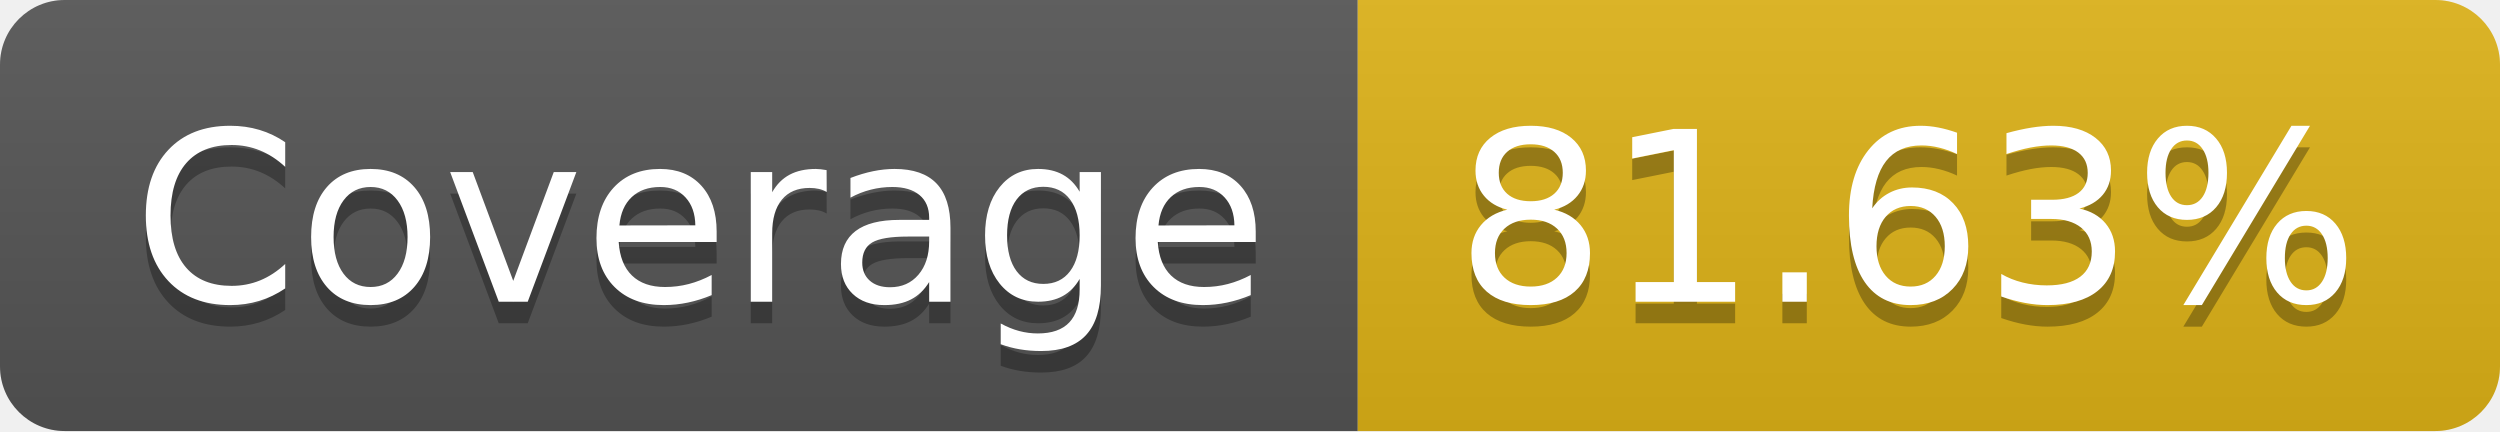
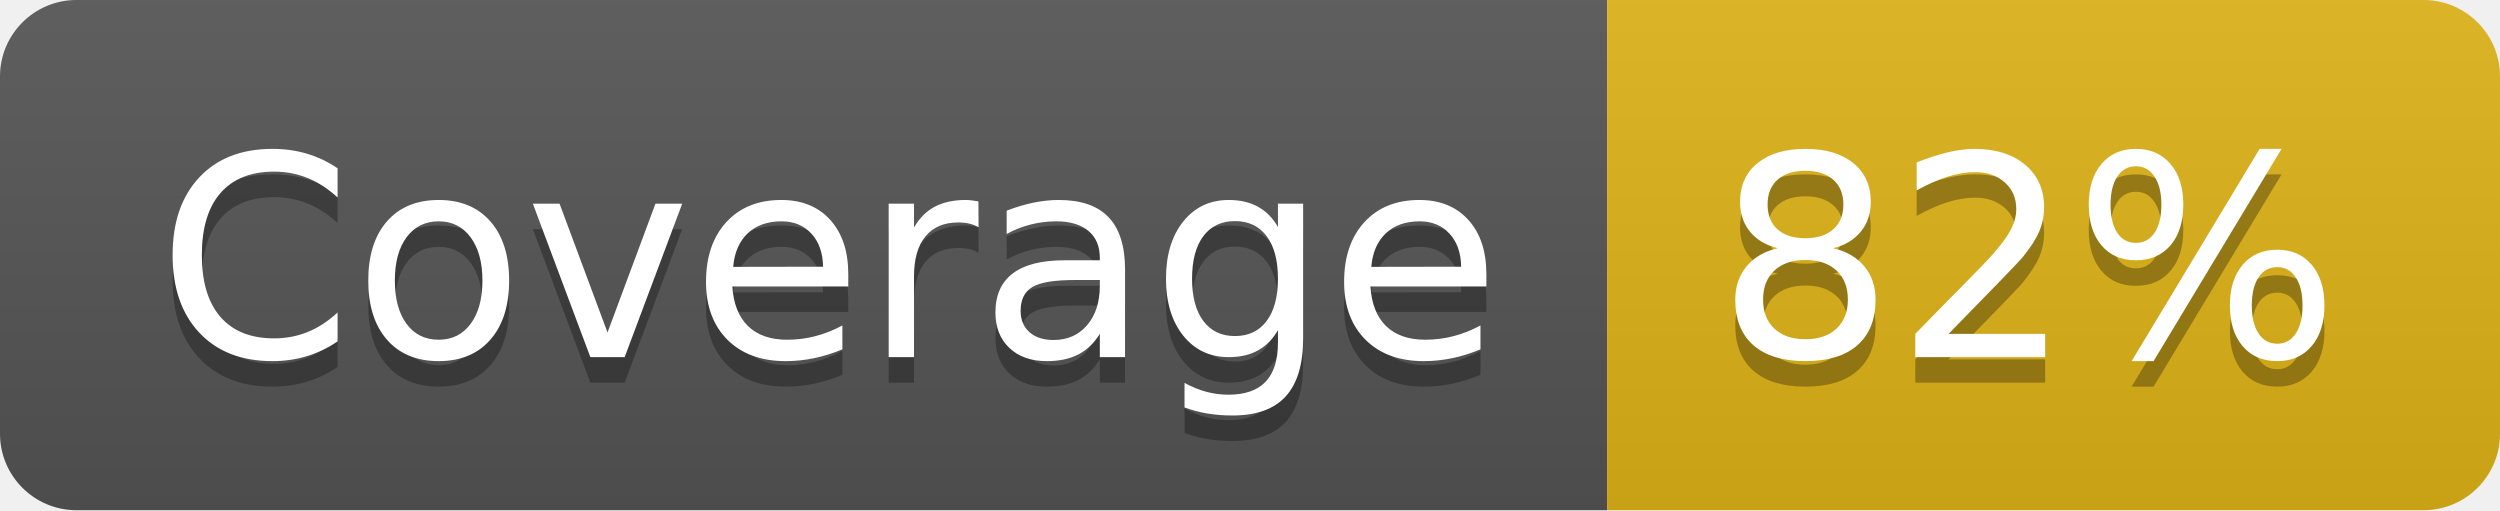
- <svg xmlns="http://www.w3.org/2000/svg" width="116" height="20" role="img" aria-label="Coverage: 81.63%">
+ <svg xmlns="http://www.w3.org/2000/svg" width="98" height="20" role="img" aria-label="Coverage: 82%">
  <linearGradient id="s" x2="0" y2="100%">
    <stop offset="0" stop-color="#bbb" stop-opacity=".1" />
    <stop offset="1" stop-opacity=".1" />
  </linearGradient>
  <clipPath id="r">
-     <rect width="116" height="20" rx="3" fill="#fff" />
+     <rect width="98" height="20" rx="3" fill="#fff" />
  </clipPath>
  <g clip-path="url(#r)">
    <rect width="63" height="20" fill="#555" />
-     <rect x="63" width="53" height="20" fill="#dfb317" />
-     <rect width="116" height="20" fill="url(#s)" />
+     <rect x="63" width="35" height="20" fill="#dfb317" />
+     <rect width="98" height="20" fill="url(#s)" />
  </g>
  <g fill="#fff" text-anchor="middle" font-family="Verdana,Geneva,DejaVu Sans,sans-serif" text-rendering="geometricPrecision" font-size="110">
    <text aria-hidden="true" x="325" y="150" fill="#010101" fill-opacity=".3" transform="scale(.1)" textLength="530">Coverage</text>
    <text x="325" y="140" transform="scale(.1)" fill="#fff" textLength="530">Coverage</text>
-     <text aria-hidden="true" x="885" y="150" fill="#010101" fill-opacity=".3" transform="scale(.1)" textLength="430">81.63%</text>
-     <text x="885" y="140" transform="scale(.1)" fill="#fff" textLength="430">81.63%</text>
+     <text aria-hidden="true" x="795" y="150" fill="#010101" fill-opacity=".3" transform="scale(.1)" textLength="250">82%</text>
+     <text x="795" y="140" transform="scale(.1)" fill="#fff" textLength="250">82%</text>
  </g>
</svg>
